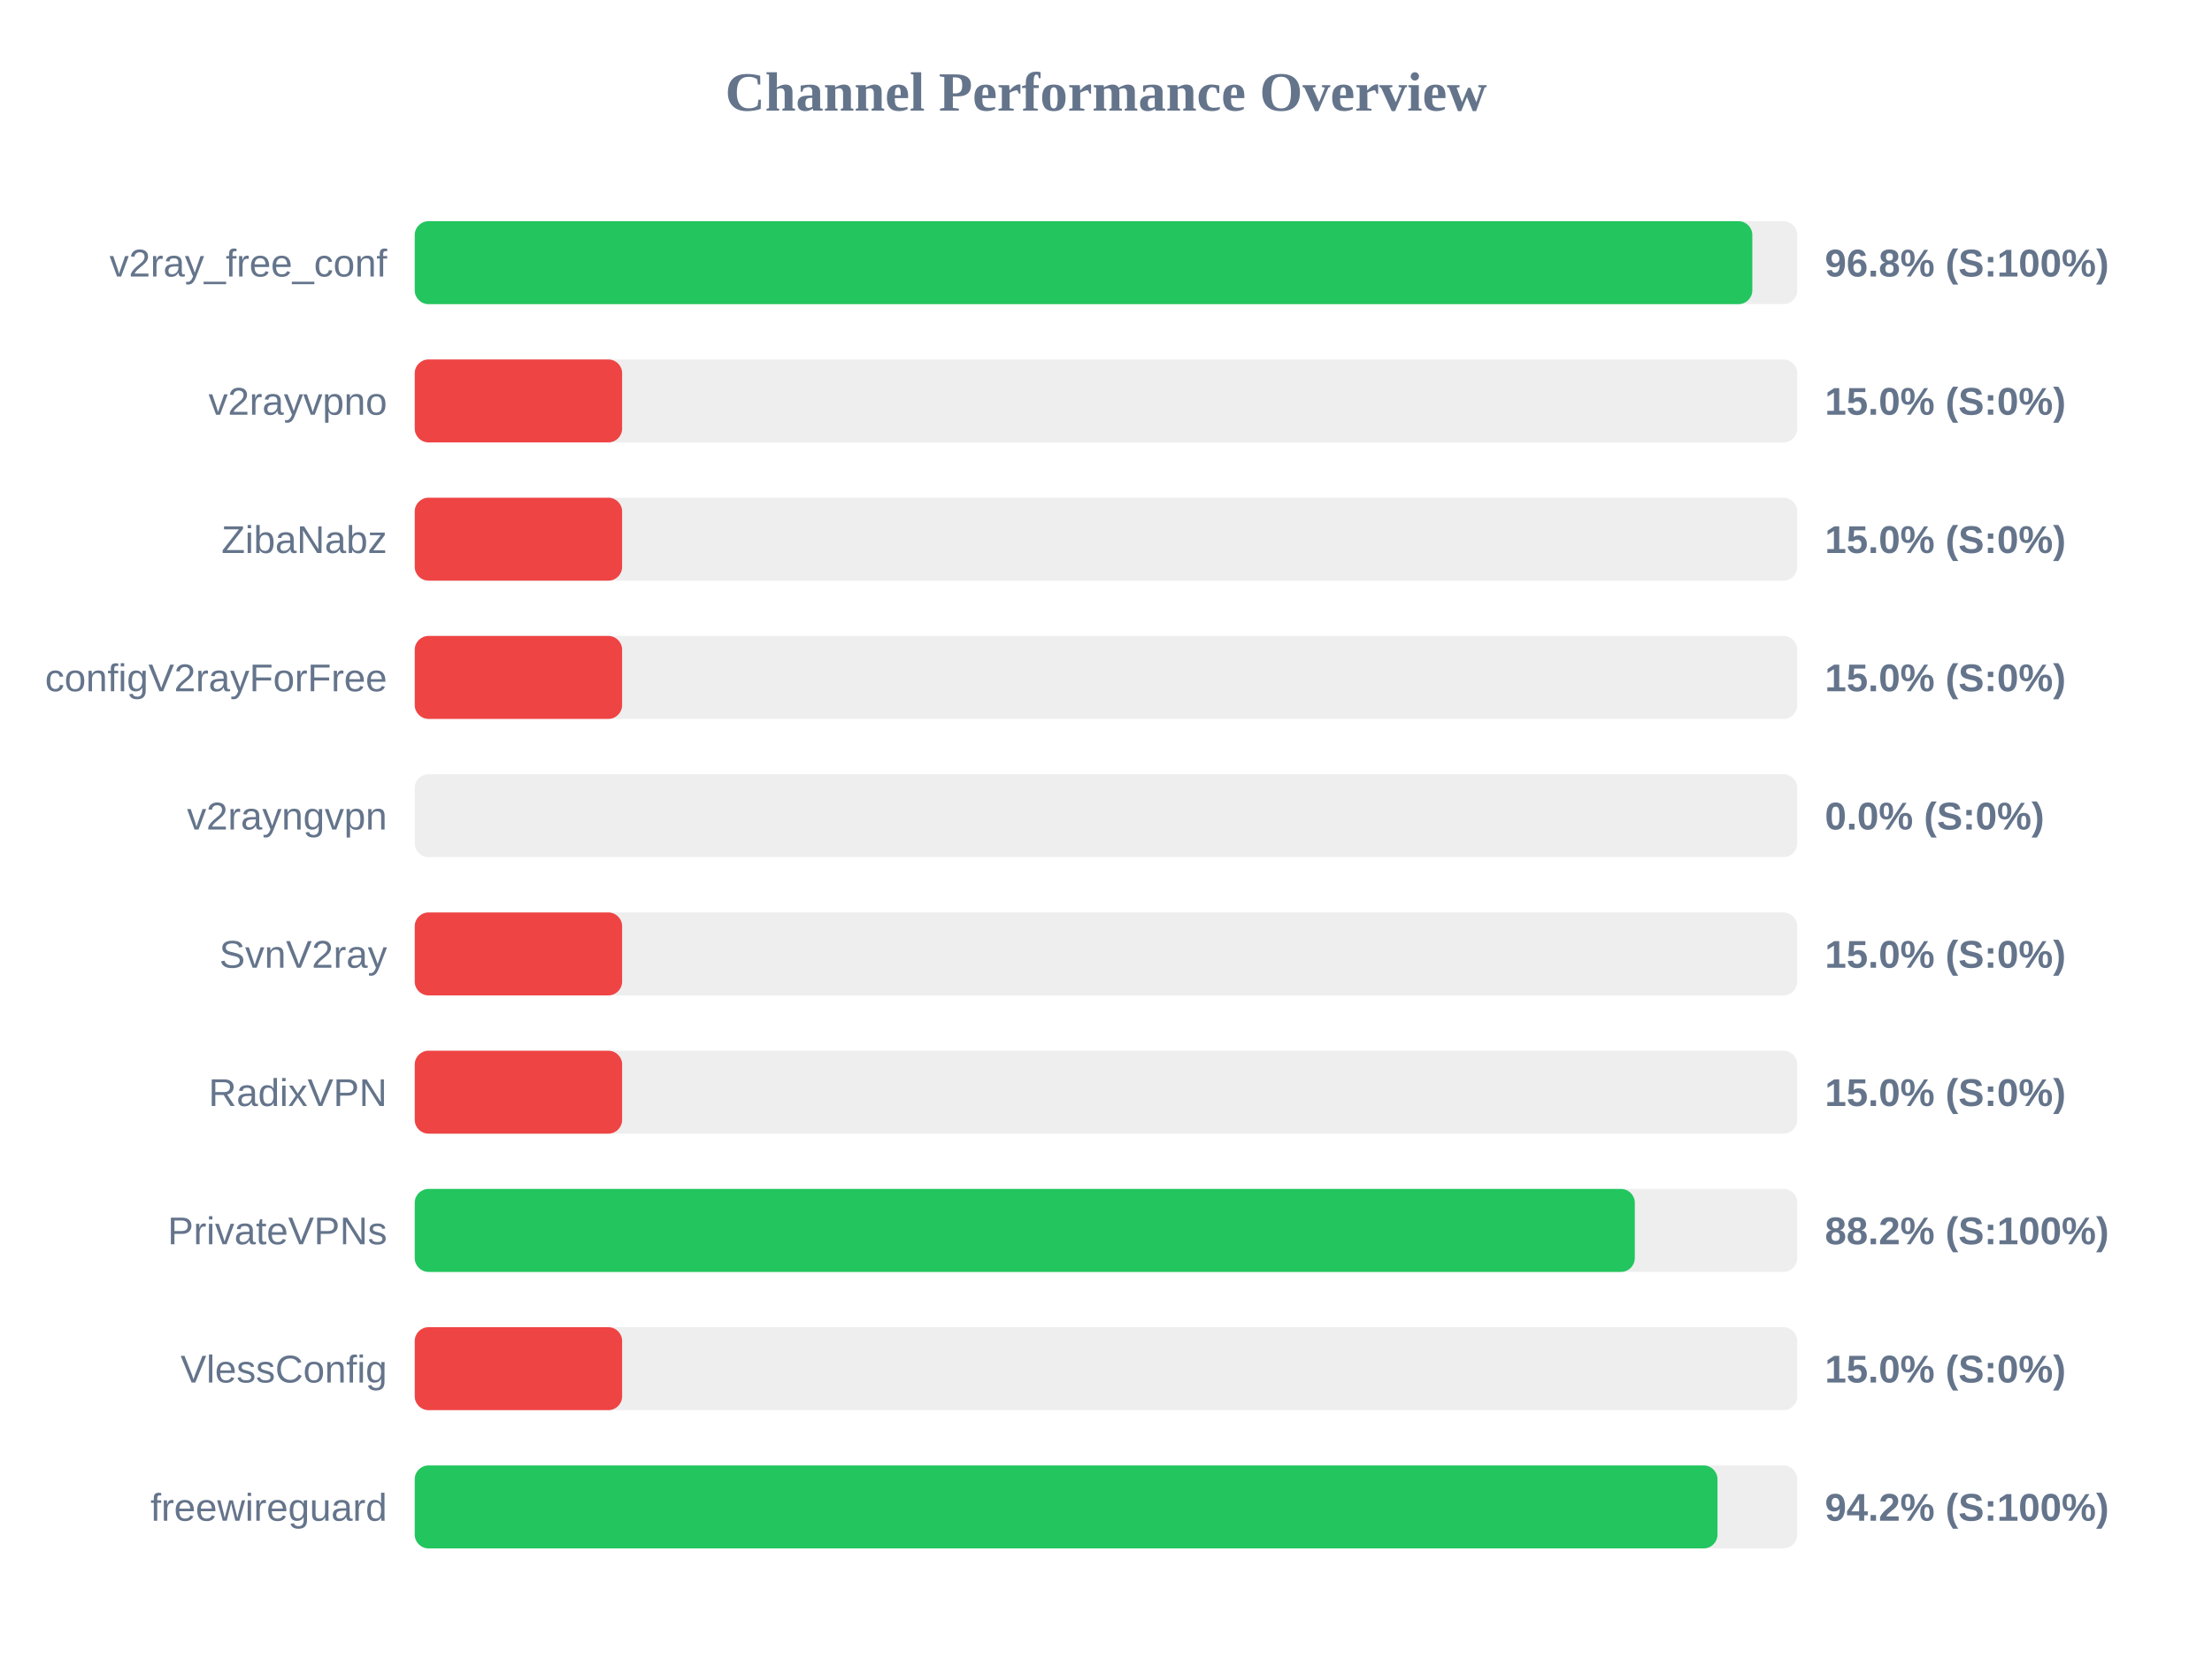
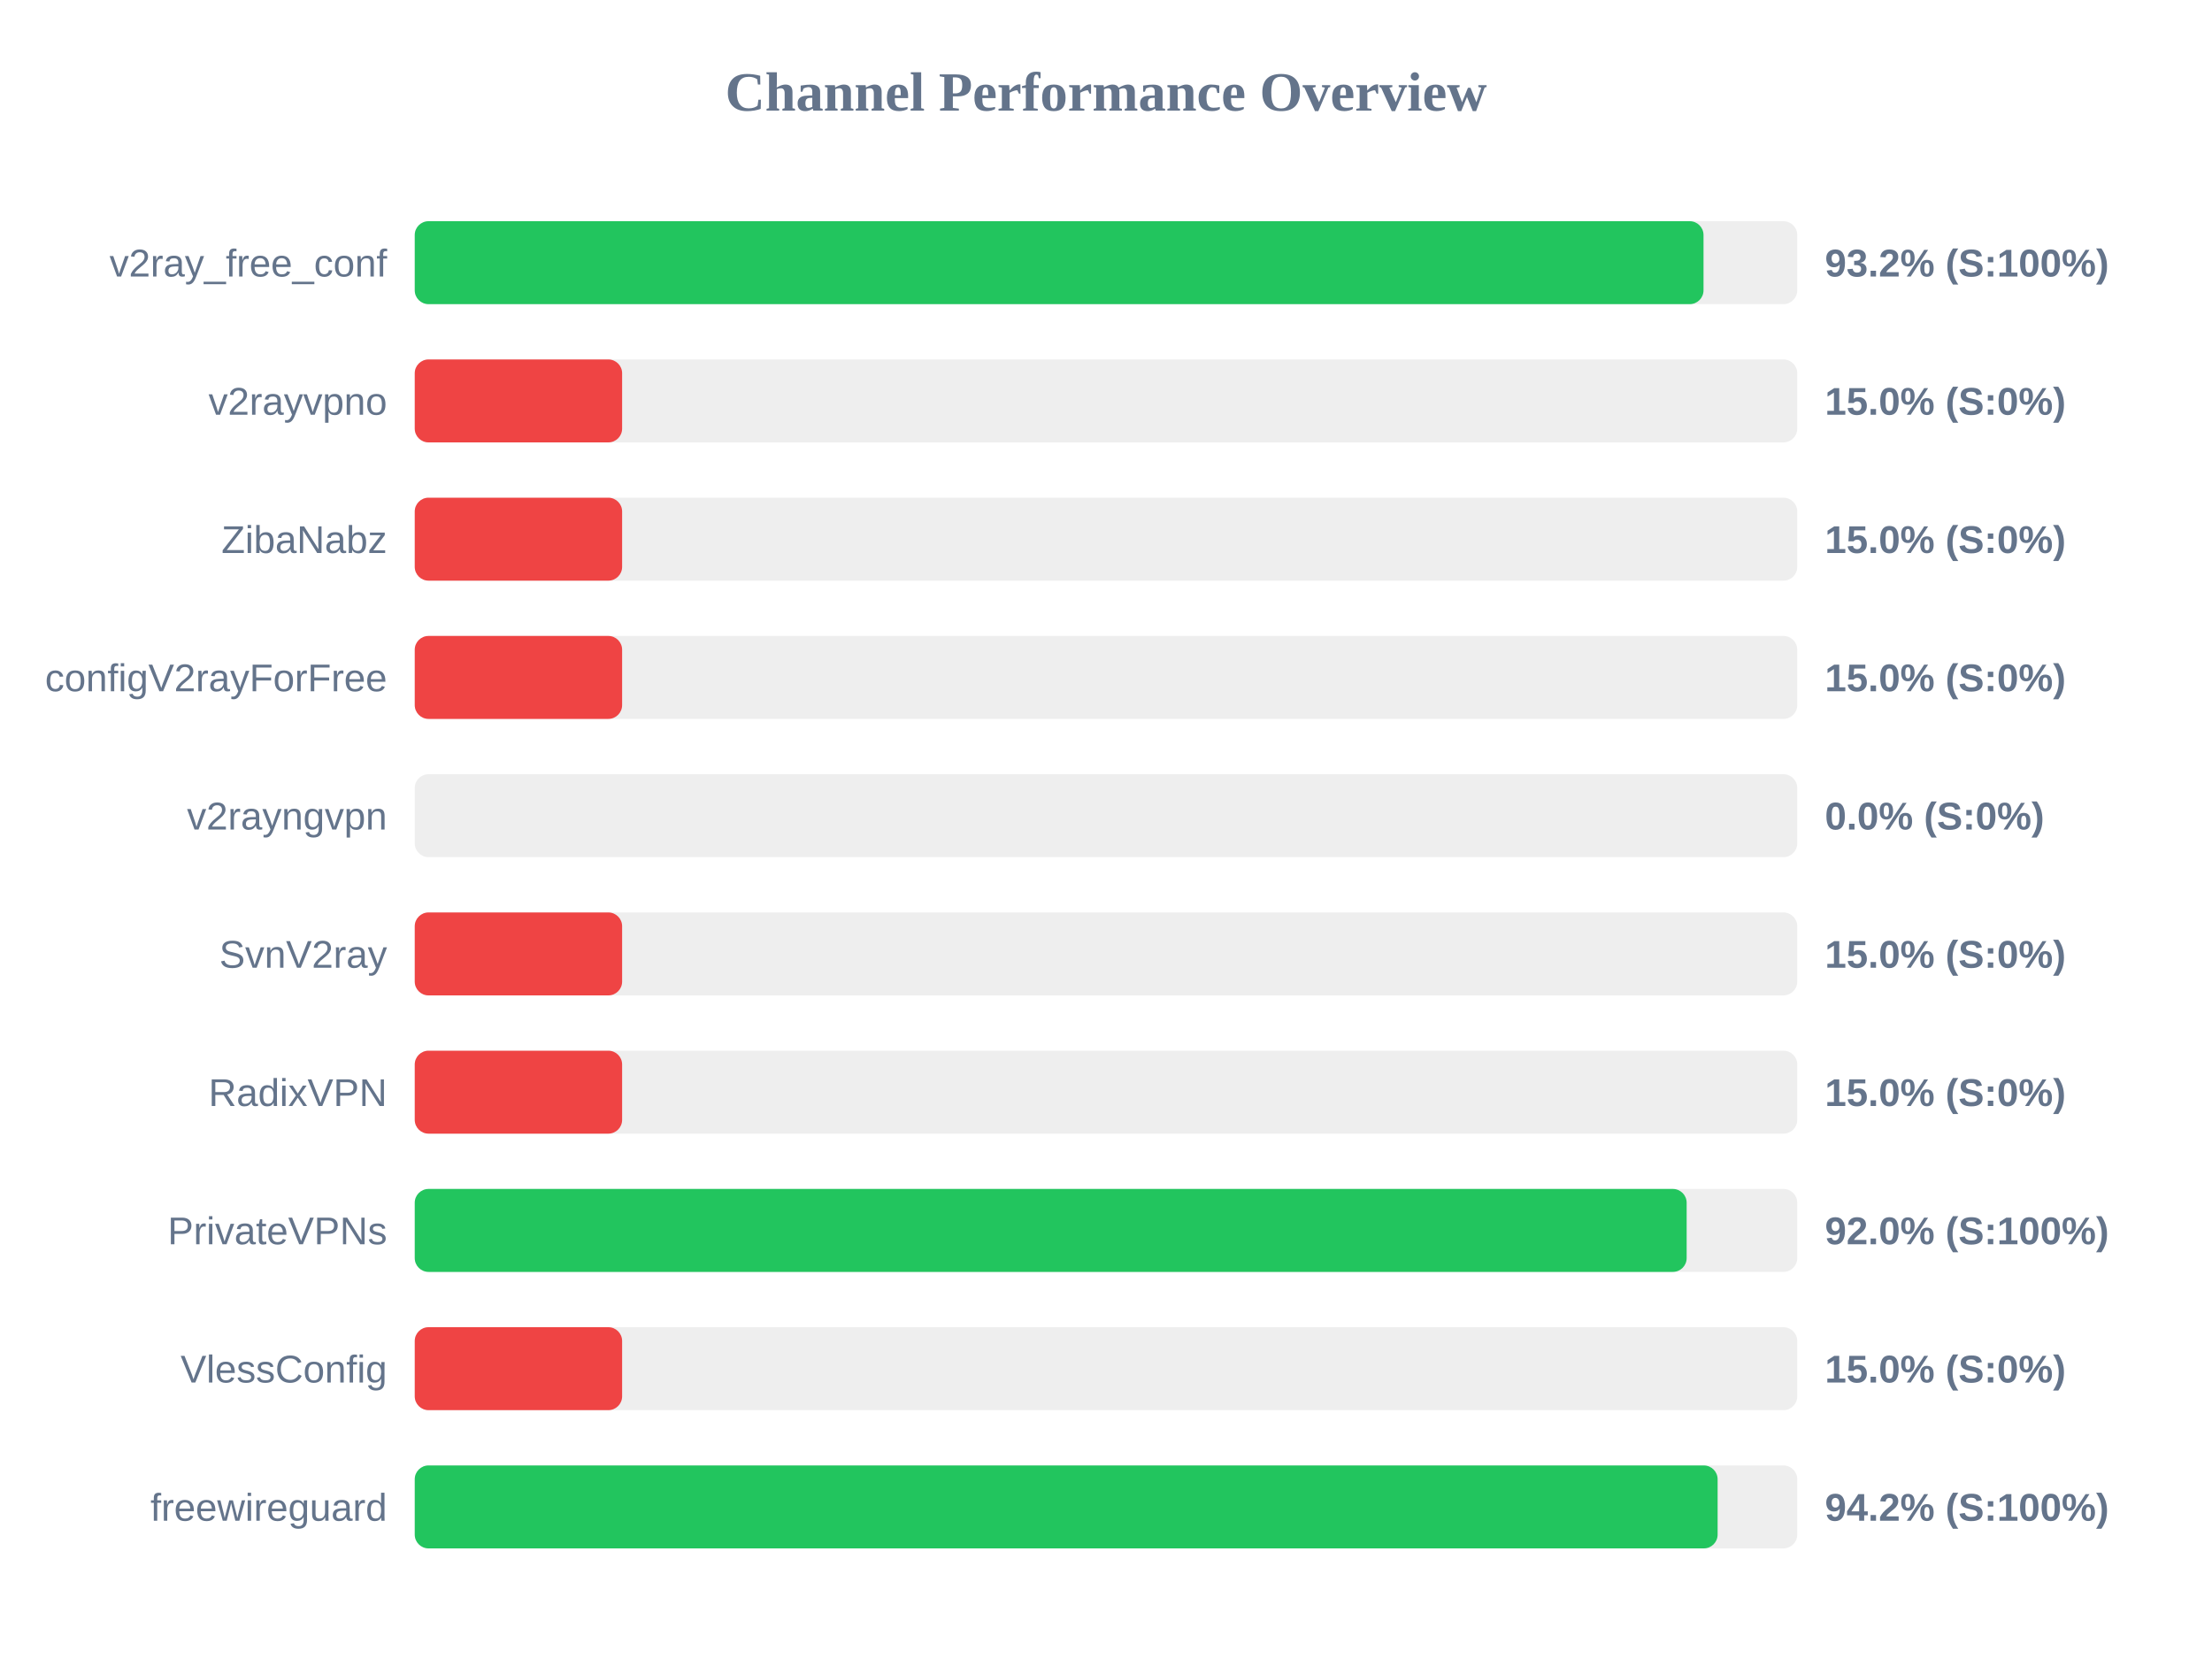
<svg xmlns="http://www.w3.org/2000/svg" width="800" height="600" version="1.1">
  <style>
        .row { font: 14px Arial; fill: #64748b; }
        .score { font: bold 14px Arial; fill: #64748b; }
    </style>
  <text x="400" y="40" text-anchor="middle" font-size="20px" font-weight="bold" fill="#64748b">Channel Performance Overview</text>
  <rect x="150" y="80" width="500" height="30" fill="#eee" rx="5" />
-   <rect x="150" y="80" width="483.75" height="30" fill="#22c55e" rx="5" />
+   <rect x="150" y="80" width="466.1" height="30" fill="#22c55e" rx="5" />
  <text x="140" y="100" text-anchor="end" class="row">v2ray_free_conf</text>
-   <text x="660" y="100" text-anchor="start" class="score">96.8% (S:100%)</text>
+   <text x="660" y="100" text-anchor="start" class="score">93.2% (S:100%)</text>
  <rect x="150" y="130" width="500" height="30" fill="#eee" rx="5" />
  <rect x="150" y="130" width="75.0" height="30" fill="#ef4444" rx="5" />
  <text x="140" y="150" text-anchor="end" class="row">v2rayvpno</text>
  <text x="660" y="150" text-anchor="start" class="score">15.0% (S:0%)</text>
  <rect x="150" y="180" width="500" height="30" fill="#eee" rx="5" />
  <rect x="150" y="180" width="75.0" height="30" fill="#ef4444" rx="5" />
  <text x="140" y="200" text-anchor="end" class="row">ZibaNabz</text>
  <text x="660" y="200" text-anchor="start" class="score">15.0% (S:0%)</text>
  <rect x="150" y="230" width="500" height="30" fill="#eee" rx="5" />
  <rect x="150" y="230" width="75.0" height="30" fill="#ef4444" rx="5" />
  <text x="140" y="250" text-anchor="end" class="row">configV2rayForFree</text>
  <text x="660" y="250" text-anchor="start" class="score">15.0% (S:0%)</text>
  <rect x="150" y="280" width="500" height="30" fill="#eee" rx="5" />
  <rect x="150" y="280" width="0.0" height="30" fill="#ef4444" rx="5" />
  <text x="140" y="300" text-anchor="end" class="row">v2rayngvpn</text>
  <text x="660" y="300" text-anchor="start" class="score">0.0% (S:0%)</text>
  <rect x="150" y="330" width="500" height="30" fill="#eee" rx="5" />
  <rect x="150" y="330" width="75.0" height="30" fill="#ef4444" rx="5" />
  <text x="140" y="350" text-anchor="end" class="row">SvnV2ray</text>
  <text x="660" y="350" text-anchor="start" class="score">15.0% (S:0%)</text>
  <rect x="150" y="380" width="500" height="30" fill="#eee" rx="5" />
  <rect x="150" y="380" width="75.0" height="30" fill="#ef4444" rx="5" />
  <text x="140" y="400" text-anchor="end" class="row">RadixVPN</text>
  <text x="660" y="400" text-anchor="start" class="score">15.0% (S:0%)</text>
  <rect x="150" y="430" width="500" height="30" fill="#eee" rx="5" />
-   <rect x="150" y="430" width="441.25" height="30" fill="#22c55e" rx="5" />
+   <rect x="150" y="430" width="460.0" height="30" fill="#22c55e" rx="5" />
  <text x="140" y="450" text-anchor="end" class="row">PrivateVPNs</text>
-   <text x="660" y="450" text-anchor="start" class="score">88.2% (S:100%)</text>
+   <text x="660" y="450" text-anchor="start" class="score">92.0% (S:100%)</text>
  <rect x="150" y="480" width="500" height="30" fill="#eee" rx="5" />
  <rect x="150" y="480" width="75.0" height="30" fill="#ef4444" rx="5" />
  <text x="140" y="500" text-anchor="end" class="row">VlessConfig</text>
  <text x="660" y="500" text-anchor="start" class="score">15.0% (S:0%)</text>
  <rect x="150" y="530" width="500" height="30" fill="#eee" rx="5" />
-   <rect x="150" y="530" width="471.15" height="30" fill="#22c55e" rx="5" />
+   <rect x="150" y="530" width="471.2" height="30" fill="#22c55e" rx="5" />
  <text x="140" y="550" text-anchor="end" class="row">freewireguard</text>
  <text x="660" y="550" text-anchor="start" class="score">94.2% (S:100%)</text>
</svg>
